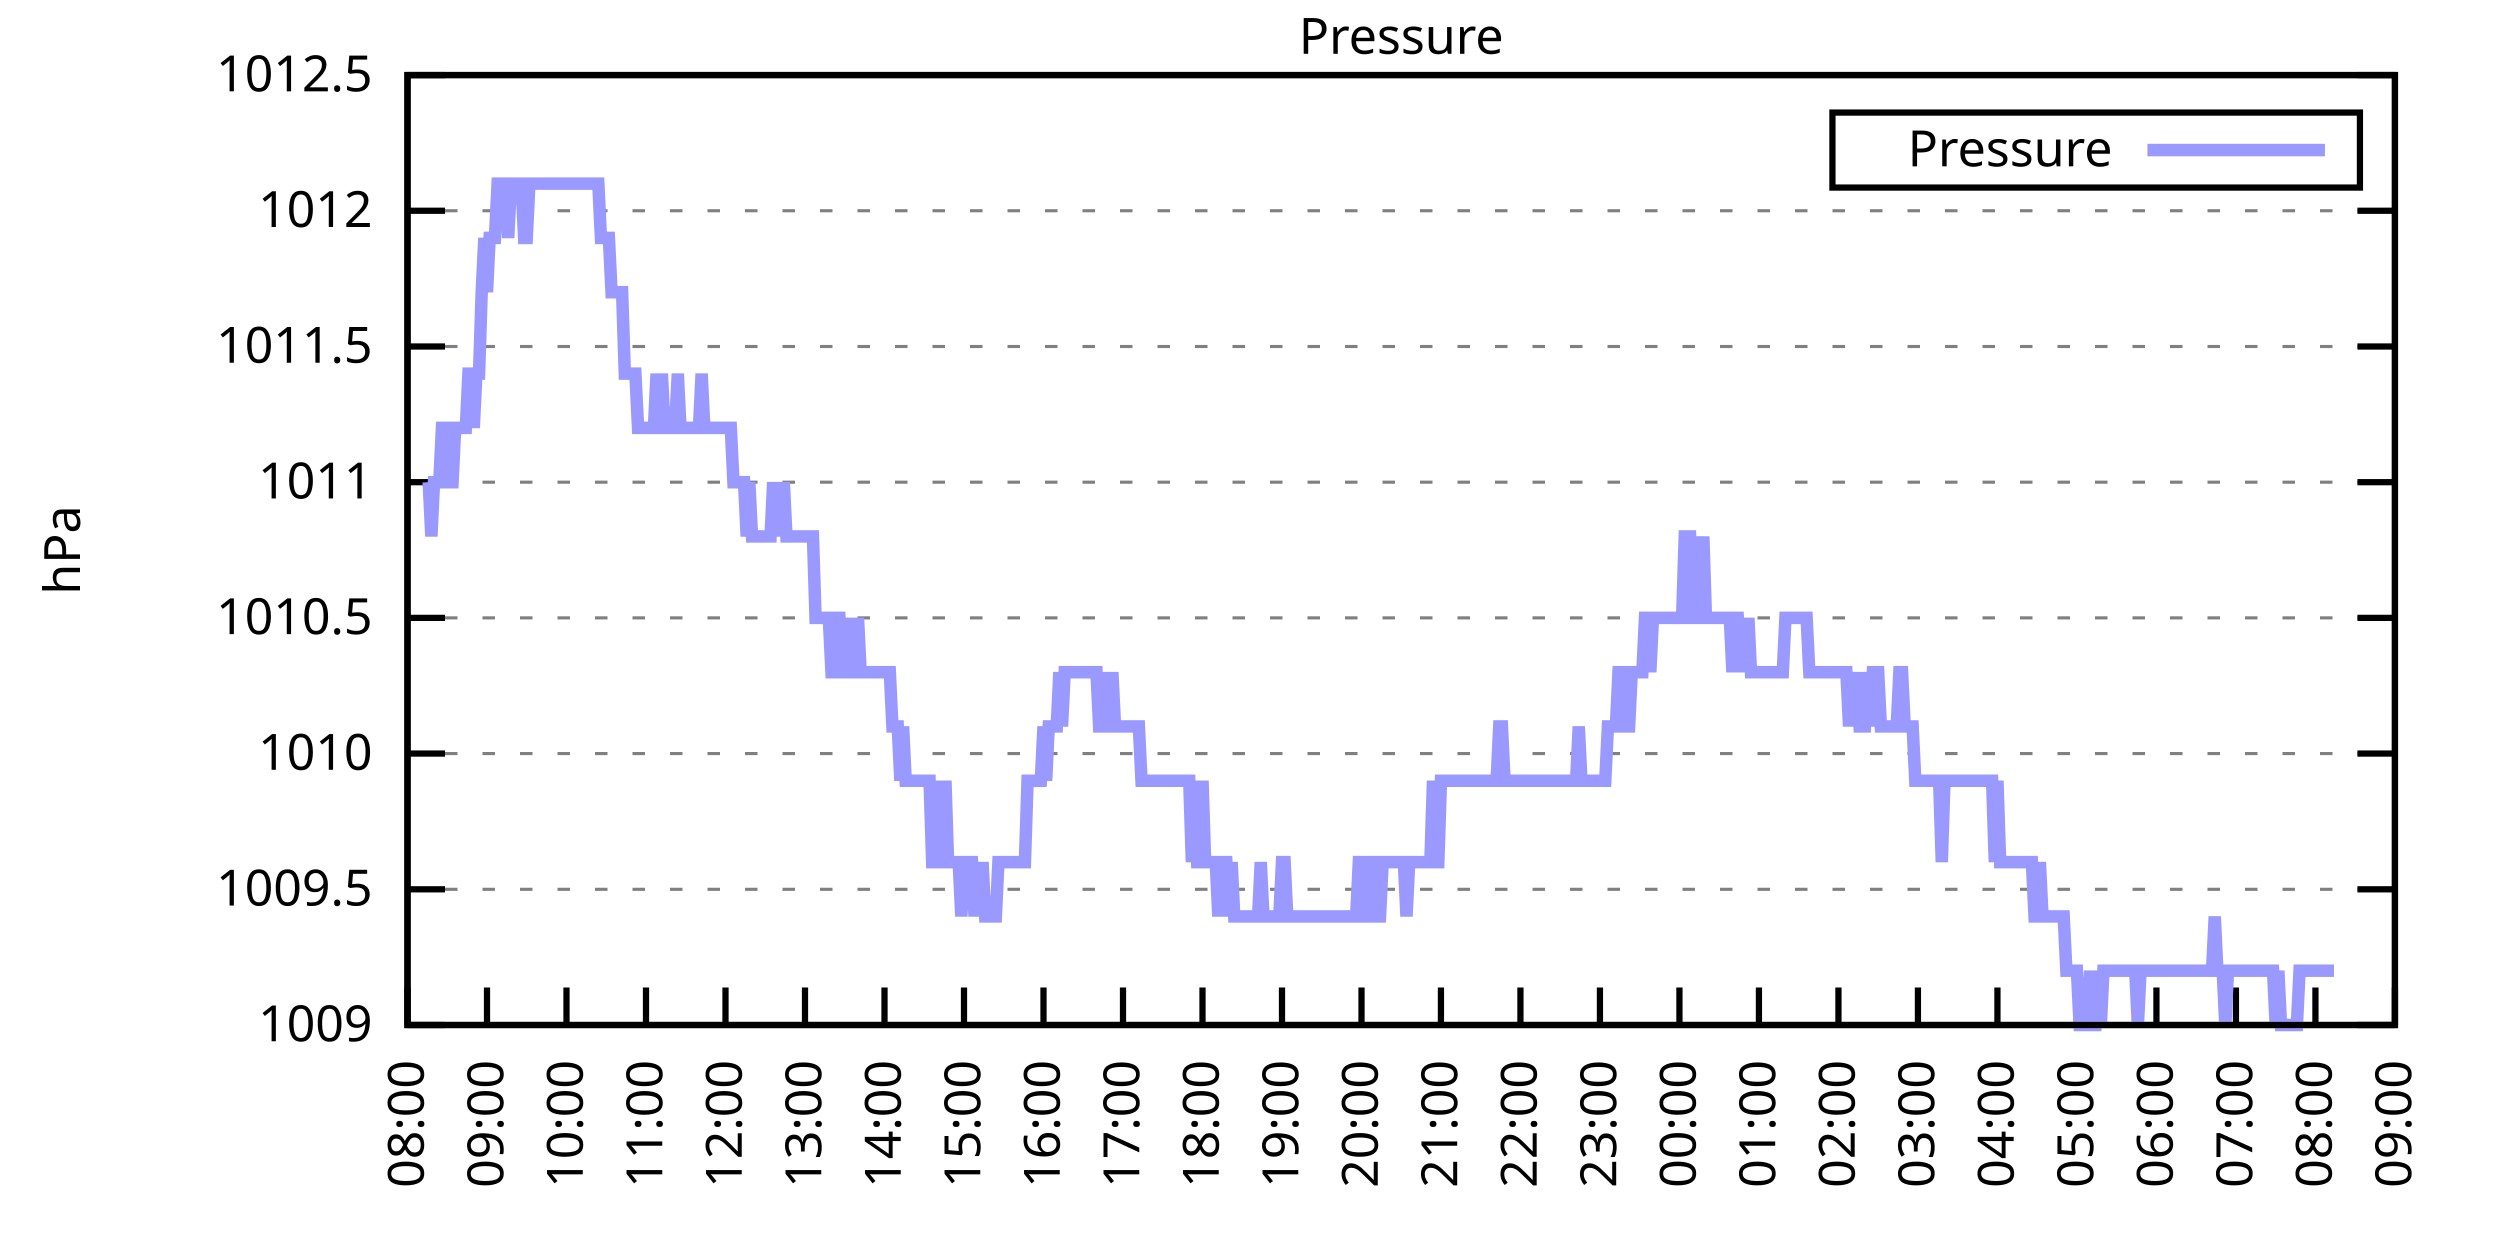
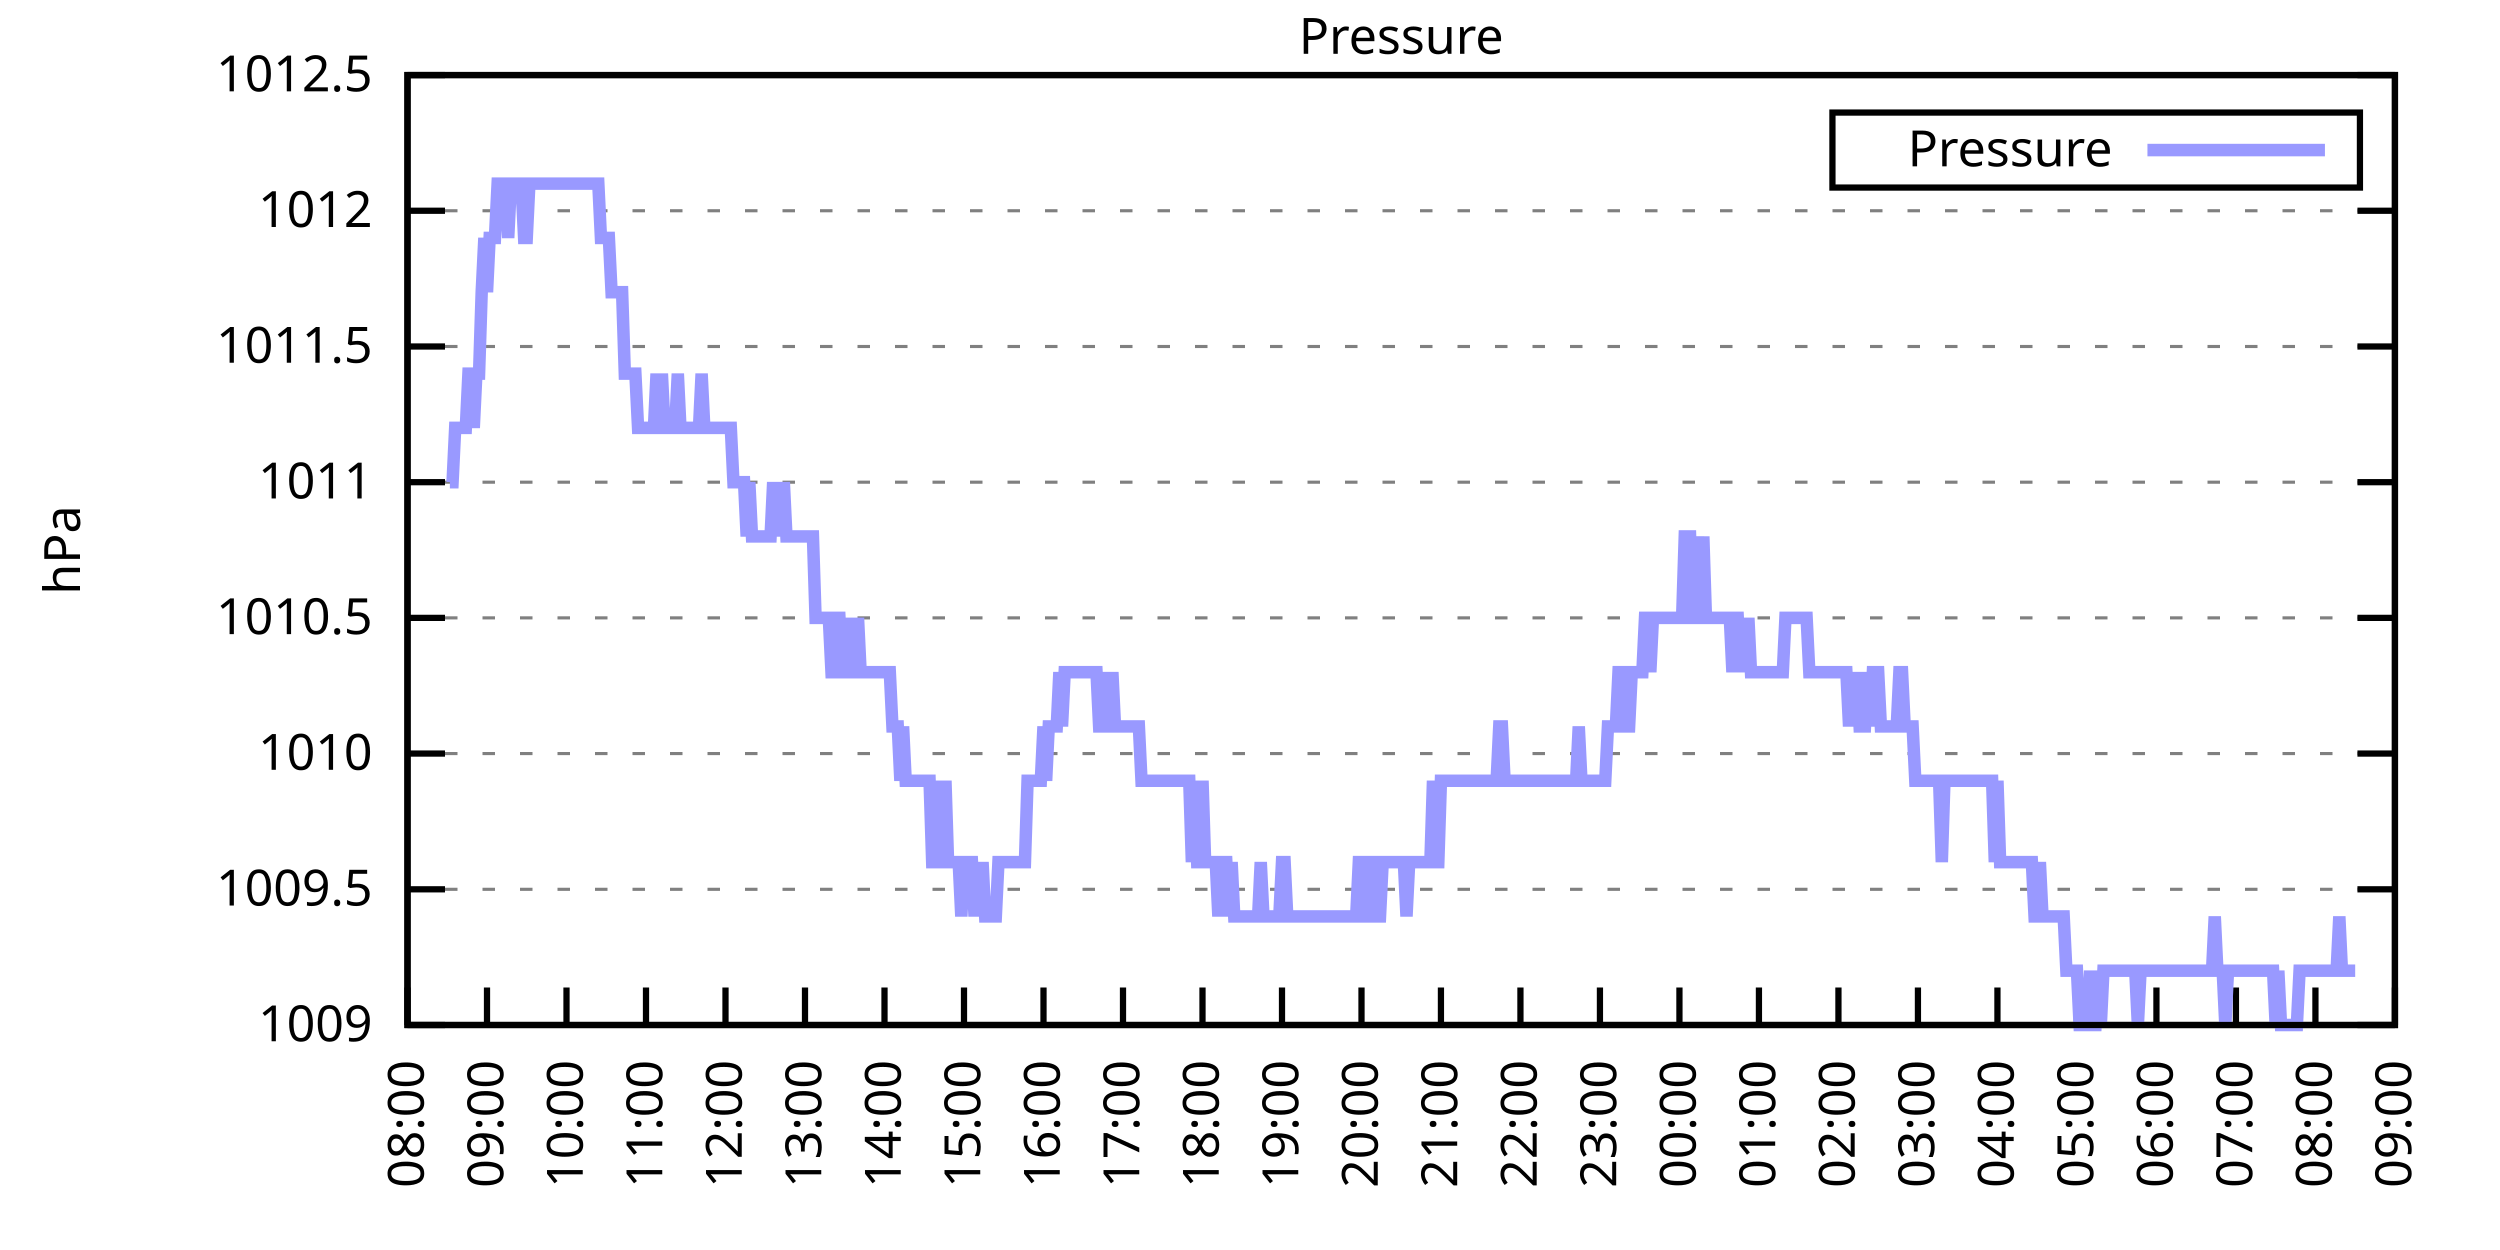
<svg xmlns="http://www.w3.org/2000/svg" xmlns:xlink="http://www.w3.org/1999/xlink" width="400" height="200" viewBox="0 0 400 200">
  <g id="gnuplot_canvas">
    <rect x="0" y="0" width="400" height="200" fill="none" />
    <defs>
      <circle id="gpDot" r="0.5" stroke-width="0.5" stroke="currentColor" />
      <path id="gpPt0" stroke-width="0.333" stroke="currentColor" d="M-1,0 h2 M0,-1 v2" />
      <path id="gpPt1" stroke-width="0.333" stroke="currentColor" d="M-1,-1 L1,1 M1,-1 L-1,1" />
      <path id="gpPt2" stroke-width="0.333" stroke="currentColor" d="M-1,0 L1,0 M0,-1 L0,1 M-1,-1 L1,1 M-1,1 L1,-1" />
      <rect id="gpPt3" stroke-width="0.333" stroke="currentColor" x="-1" y="-1" width="2" height="2" />
      <rect id="gpPt4" stroke-width="0.333" stroke="currentColor" fill="currentColor" x="-1" y="-1" width="2" height="2" />
      <circle id="gpPt5" stroke-width="0.333" stroke="currentColor" cx="0" cy="0" r="1" />
      <use xlink:href="#gpPt5" id="gpPt6" fill="currentColor" stroke="none" />
      <path id="gpPt7" stroke-width="0.333" stroke="currentColor" d="M0,-1.33 L-1.33,0.67 L1.33,0.67 z" />
      <use xlink:href="#gpPt7" id="gpPt8" fill="currentColor" stroke="none" />
      <use xlink:href="#gpPt7" id="gpPt9" stroke="currentColor" transform="rotate(180)" />
      <use xlink:href="#gpPt9" id="gpPt10" fill="currentColor" stroke="none" />
      <use xlink:href="#gpPt3" id="gpPt11" stroke="currentColor" transform="rotate(45)" />
      <use xlink:href="#gpPt11" id="gpPt12" fill="currentColor" stroke="none" />
      <path id="gpPt13" stroke-width="0.333" stroke="currentColor" d="M0,1.330 L1.265,0.411 L0.782,-1.067 L-0.782,-1.076 L-1.265,0.411 z" />
      <use xlink:href="#gpPt13" id="gpPt14" fill="currentColor" stroke="none" />
      <filter id="textbox" filterUnits="objectBoundingBox" x="0" y="0" height="1" width="1">
        <feFlood flood-color="white" flood-opacity="1" result="bgnd" />
        <feComposite in="SourceGraphic" in2="bgnd" operator="atop" />
      </filter>
      <filter id="greybox" filterUnits="objectBoundingBox" x="0" y="0" height="1" width="1">
        <feFlood flood-color="lightgrey" flood-opacity="1" result="grey" />
        <feComposite in="SourceGraphic" in2="grey" operator="atop" />
      </filter>
    </defs>
    <g fill="none" color="white" stroke="currentColor" stroke-width="1.00" stroke-linecap="butt" stroke-linejoin="miter">
</g>
    <g fill="none" color="black" stroke="currentColor" stroke-width="1.00" stroke-linecap="butt" stroke-linejoin="miter">
      <g stroke="none" shape-rendering="crispEdges">
        <polygon fill="rgb(255, 255, 255)" points="65.20,164.00 383.18,164.00 383.18,12.02 65.20,12.02 " />
      </g>
    </g>
    <g fill="none" color="black" stroke="currentColor" stroke-width="1.00" stroke-linecap="butt" stroke-linejoin="miter">
</g>
    <g fill="none" color="black" stroke="black" stroke-width="0.50" stroke-linecap="butt" stroke-linejoin="miter">
</g>
    <g fill="none" color="gray" stroke="currentColor" stroke-width="0.50" stroke-linecap="butt" stroke-linejoin="miter">
      <path stroke="gray" stroke-dasharray="2,4" class="gridline" d="M65.20,164.00 L383.19,164.00  " />
    </g>
    <g fill="none" color="gray" stroke="gray" stroke-width="1.00" stroke-linecap="butt" stroke-linejoin="miter">
</g>
    <g fill="none" color="black" stroke="currentColor" stroke-width="1.00" stroke-linecap="butt" stroke-linejoin="miter">
      <path stroke="black" d="M65.20,164.00 L71.20,164.00 M383.19,164.00 L377.19,164.00  " />
      <g transform="translate(59.60,166.60)" stroke="none" fill="black" font-family="Sans" font-size="8.00" text-anchor="end">
        <text>
          <tspan font-family="Sans"> 1009</tspan>
        </text>
      </g>
    </g>
    <g fill="none" color="black" stroke="currentColor" stroke-width="1.00" stroke-linecap="butt" stroke-linejoin="miter">
</g>
    <g fill="none" color="black" stroke="black" stroke-width="0.50" stroke-linecap="butt" stroke-linejoin="miter">
</g>
    <g fill="none" color="gray" stroke="currentColor" stroke-width="0.50" stroke-linecap="butt" stroke-linejoin="miter">
      <path stroke="gray" stroke-dasharray="2,4" class="gridline" d="M65.20,142.29 L383.19,142.29  " />
    </g>
    <g fill="none" color="gray" stroke="gray" stroke-width="1.00" stroke-linecap="butt" stroke-linejoin="miter">
</g>
    <g fill="none" color="black" stroke="currentColor" stroke-width="1.00" stroke-linecap="butt" stroke-linejoin="miter">
      <path stroke="black" d="M65.20,142.29 L71.20,142.29 M383.19,142.29 L377.19,142.29  " />
      <g transform="translate(59.60,144.89)" stroke="none" fill="black" font-family="Sans" font-size="8.00" text-anchor="end">
        <text>
          <tspan font-family="Sans"> 1009.5</tspan>
        </text>
      </g>
    </g>
    <g fill="none" color="black" stroke="currentColor" stroke-width="1.00" stroke-linecap="butt" stroke-linejoin="miter">
</g>
    <g fill="none" color="black" stroke="black" stroke-width="0.50" stroke-linecap="butt" stroke-linejoin="miter">
</g>
    <g fill="none" color="gray" stroke="currentColor" stroke-width="0.50" stroke-linecap="butt" stroke-linejoin="miter">
      <path stroke="gray" stroke-dasharray="2,4" class="gridline" d="M65.20,120.57 L383.19,120.57  " />
    </g>
    <g fill="none" color="gray" stroke="gray" stroke-width="1.00" stroke-linecap="butt" stroke-linejoin="miter">
</g>
    <g fill="none" color="black" stroke="currentColor" stroke-width="1.00" stroke-linecap="butt" stroke-linejoin="miter">
      <path stroke="black" d="M65.20,120.57 L71.20,120.57 M383.19,120.57 L377.19,120.57  " />
      <g transform="translate(59.60,123.17)" stroke="none" fill="black" font-family="Sans" font-size="8.00" text-anchor="end">
        <text>
          <tspan font-family="Sans"> 1010</tspan>
        </text>
      </g>
    </g>
    <g fill="none" color="black" stroke="currentColor" stroke-width="1.00" stroke-linecap="butt" stroke-linejoin="miter">
</g>
    <g fill="none" color="black" stroke="black" stroke-width="0.50" stroke-linecap="butt" stroke-linejoin="miter">
</g>
    <g fill="none" color="gray" stroke="currentColor" stroke-width="0.50" stroke-linecap="butt" stroke-linejoin="miter">
      <path stroke="gray" stroke-dasharray="2,4" class="gridline" d="M65.20,98.86 L383.19,98.86  " />
    </g>
    <g fill="none" color="gray" stroke="gray" stroke-width="1.00" stroke-linecap="butt" stroke-linejoin="miter">
</g>
    <g fill="none" color="black" stroke="currentColor" stroke-width="1.00" stroke-linecap="butt" stroke-linejoin="miter">
      <path stroke="black" d="M65.20,98.86 L71.20,98.86 M383.19,98.86 L377.19,98.86  " />
      <g transform="translate(59.60,101.46)" stroke="none" fill="black" font-family="Sans" font-size="8.00" text-anchor="end">
        <text>
          <tspan font-family="Sans"> 1010.5</tspan>
        </text>
      </g>
    </g>
    <g fill="none" color="black" stroke="currentColor" stroke-width="1.00" stroke-linecap="butt" stroke-linejoin="miter">
</g>
    <g fill="none" color="black" stroke="black" stroke-width="0.50" stroke-linecap="butt" stroke-linejoin="miter">
</g>
    <g fill="none" color="gray" stroke="currentColor" stroke-width="0.50" stroke-linecap="butt" stroke-linejoin="miter">
      <path stroke="gray" stroke-dasharray="2,4" class="gridline" d="M65.20,77.15 L383.19,77.15  " />
    </g>
    <g fill="none" color="gray" stroke="gray" stroke-width="1.00" stroke-linecap="butt" stroke-linejoin="miter">
</g>
    <g fill="none" color="black" stroke="currentColor" stroke-width="1.00" stroke-linecap="butt" stroke-linejoin="miter">
      <path stroke="black" d="M65.20,77.15 L71.20,77.15 M383.19,77.15 L377.19,77.15  " />
      <g transform="translate(59.60,79.75)" stroke="none" fill="black" font-family="Sans" font-size="8.00" text-anchor="end">
        <text>
          <tspan font-family="Sans"> 1011</tspan>
        </text>
      </g>
    </g>
    <g fill="none" color="black" stroke="currentColor" stroke-width="1.00" stroke-linecap="butt" stroke-linejoin="miter">
</g>
    <g fill="none" color="black" stroke="black" stroke-width="0.50" stroke-linecap="butt" stroke-linejoin="miter">
</g>
    <g fill="none" color="gray" stroke="currentColor" stroke-width="0.50" stroke-linecap="butt" stroke-linejoin="miter">
      <path stroke="gray" stroke-dasharray="2,4" class="gridline" d="M65.20,55.44 L383.19,55.44  " />
    </g>
    <g fill="none" color="gray" stroke="gray" stroke-width="1.00" stroke-linecap="butt" stroke-linejoin="miter">
</g>
    <g fill="none" color="black" stroke="currentColor" stroke-width="1.00" stroke-linecap="butt" stroke-linejoin="miter">
      <path stroke="black" d="M65.20,55.44 L71.20,55.44 M383.19,55.44 L377.19,55.44  " />
      <g transform="translate(59.60,58.04)" stroke="none" fill="black" font-family="Sans" font-size="8.00" text-anchor="end">
        <text>
          <tspan font-family="Sans"> 1011.5</tspan>
        </text>
      </g>
    </g>
    <g fill="none" color="black" stroke="currentColor" stroke-width="1.00" stroke-linecap="butt" stroke-linejoin="miter">
</g>
    <g fill="none" color="black" stroke="black" stroke-width="0.50" stroke-linecap="butt" stroke-linejoin="miter">
</g>
    <g fill="none" color="gray" stroke="currentColor" stroke-width="0.50" stroke-linecap="butt" stroke-linejoin="miter">
      <path stroke="gray" stroke-dasharray="2,4" class="gridline" d="M65.20,33.72 L383.19,33.72  " />
    </g>
    <g fill="none" color="gray" stroke="gray" stroke-width="1.00" stroke-linecap="butt" stroke-linejoin="miter">
</g>
    <g fill="none" color="black" stroke="currentColor" stroke-width="1.00" stroke-linecap="butt" stroke-linejoin="miter">
      <path stroke="black" d="M65.20,33.72 L71.20,33.72 M383.19,33.72 L377.19,33.72  " />
      <g transform="translate(59.60,36.32)" stroke="none" fill="black" font-family="Sans" font-size="8.00" text-anchor="end">
        <text>
          <tspan font-family="Sans"> 1012</tspan>
        </text>
      </g>
    </g>
    <g fill="none" color="black" stroke="currentColor" stroke-width="1.00" stroke-linecap="butt" stroke-linejoin="miter">
</g>
    <g fill="none" color="black" stroke="black" stroke-width="0.50" stroke-linecap="butt" stroke-linejoin="miter">
</g>
    <g fill="none" color="gray" stroke="currentColor" stroke-width="0.50" stroke-linecap="butt" stroke-linejoin="miter">
      <path stroke="gray" stroke-dasharray="2,4" class="gridline" d="M65.20,12.01 L383.19,12.01  " />
    </g>
    <g fill="none" color="gray" stroke="gray" stroke-width="1.00" stroke-linecap="butt" stroke-linejoin="miter">
</g>
    <g fill="none" color="black" stroke="currentColor" stroke-width="1.00" stroke-linecap="butt" stroke-linejoin="miter">
      <path stroke="black" d="M65.20,12.01 L71.20,12.01 M383.19,12.01 L377.19,12.01  " />
      <g transform="translate(59.60,14.61)" stroke="none" fill="black" font-family="Sans" font-size="8.00" text-anchor="end">
        <text>
          <tspan font-family="Sans"> 1012.5</tspan>
        </text>
      </g>
    </g>
    <g fill="none" color="black" stroke="currentColor" stroke-width="1.00" stroke-linecap="butt" stroke-linejoin="miter">
      <path stroke="black" d="M65.20,164.00 L65.20,158.00  " />
      <g transform="translate(67.80,169.60) rotate(270.00)" stroke="none" fill="black" font-family="Sans" font-size="8.00" text-anchor="end">
        <text>
          <tspan font-family="Sans">08:00</tspan>
        </text>
      </g>
    </g>
    <g fill="none" color="black" stroke="currentColor" stroke-width="1.00" stroke-linecap="butt" stroke-linejoin="miter">
      <path stroke="black" d="M77.92,164.00 L77.92,158.00  " />
      <g transform="translate(80.52,169.60) rotate(270.00)" stroke="none" fill="black" font-family="Sans" font-size="8.00" text-anchor="end">
        <text>
          <tspan font-family="Sans">09:00</tspan>
        </text>
      </g>
    </g>
    <g fill="none" color="black" stroke="currentColor" stroke-width="1.00" stroke-linecap="butt" stroke-linejoin="miter">
      <path stroke="black" d="M90.64,164.00 L90.64,158.00  " />
      <g transform="translate(93.24,169.60) rotate(270.00)" stroke="none" fill="black" font-family="Sans" font-size="8.00" text-anchor="end">
        <text>
          <tspan font-family="Sans">10:00</tspan>
        </text>
      </g>
    </g>
    <g fill="none" color="black" stroke="currentColor" stroke-width="1.00" stroke-linecap="butt" stroke-linejoin="miter">
      <path stroke="black" d="M103.36,164.00 L103.36,158.00  " />
      <g transform="translate(105.96,169.60) rotate(270.00)" stroke="none" fill="black" font-family="Sans" font-size="8.00" text-anchor="end">
        <text>
          <tspan font-family="Sans">11:00</tspan>
        </text>
      </g>
    </g>
    <g fill="none" color="black" stroke="currentColor" stroke-width="1.00" stroke-linecap="butt" stroke-linejoin="miter">
      <path stroke="black" d="M116.08,164.00 L116.08,158.00  " />
      <g transform="translate(118.68,169.60) rotate(270.00)" stroke="none" fill="black" font-family="Sans" font-size="8.00" text-anchor="end">
        <text>
          <tspan font-family="Sans">12:00</tspan>
        </text>
      </g>
    </g>
    <g fill="none" color="black" stroke="currentColor" stroke-width="1.00" stroke-linecap="butt" stroke-linejoin="miter">
      <path stroke="black" d="M128.80,164.00 L128.80,158.00  " />
      <g transform="translate(131.40,169.60) rotate(270.00)" stroke="none" fill="black" font-family="Sans" font-size="8.00" text-anchor="end">
        <text>
          <tspan font-family="Sans">13:00</tspan>
        </text>
      </g>
    </g>
    <g fill="none" color="black" stroke="currentColor" stroke-width="1.00" stroke-linecap="butt" stroke-linejoin="miter">
      <path stroke="black" d="M141.52,164.00 L141.52,158.00  " />
      <g transform="translate(144.12,169.60) rotate(270.00)" stroke="none" fill="black" font-family="Sans" font-size="8.00" text-anchor="end">
        <text>
          <tspan font-family="Sans">14:00</tspan>
        </text>
      </g>
    </g>
    <g fill="none" color="black" stroke="currentColor" stroke-width="1.00" stroke-linecap="butt" stroke-linejoin="miter">
      <path stroke="black" d="M154.24,164.00 L154.24,158.00  " />
      <g transform="translate(156.84,169.60) rotate(270.00)" stroke="none" fill="black" font-family="Sans" font-size="8.00" text-anchor="end">
        <text>
          <tspan font-family="Sans">15:00</tspan>
        </text>
      </g>
    </g>
    <g fill="none" color="black" stroke="currentColor" stroke-width="1.00" stroke-linecap="butt" stroke-linejoin="miter">
      <path stroke="black" d="M166.96,164.00 L166.96,158.00  " />
      <g transform="translate(169.56,169.60) rotate(270.00)" stroke="none" fill="black" font-family="Sans" font-size="8.00" text-anchor="end">
        <text>
          <tspan font-family="Sans">16:00</tspan>
        </text>
      </g>
    </g>
    <g fill="none" color="black" stroke="currentColor" stroke-width="1.00" stroke-linecap="butt" stroke-linejoin="miter">
      <path stroke="black" d="M179.68,164.00 L179.68,158.00  " />
      <g transform="translate(182.28,169.60) rotate(270.00)" stroke="none" fill="black" font-family="Sans" font-size="8.00" text-anchor="end">
        <text>
          <tspan font-family="Sans">17:00</tspan>
        </text>
      </g>
    </g>
    <g fill="none" color="black" stroke="currentColor" stroke-width="1.00" stroke-linecap="butt" stroke-linejoin="miter">
      <path stroke="black" d="M192.40,164.00 L192.40,158.00  " />
      <g transform="translate(195.00,169.60) rotate(270.00)" stroke="none" fill="black" font-family="Sans" font-size="8.00" text-anchor="end">
        <text>
          <tspan font-family="Sans">18:00</tspan>
        </text>
      </g>
    </g>
    <g fill="none" color="black" stroke="currentColor" stroke-width="1.00" stroke-linecap="butt" stroke-linejoin="miter">
      <path stroke="black" d="M205.12,164.00 L205.12,158.00  " />
      <g transform="translate(207.72,169.60) rotate(270.00)" stroke="none" fill="black" font-family="Sans" font-size="8.00" text-anchor="end">
        <text>
          <tspan font-family="Sans">19:00</tspan>
        </text>
      </g>
    </g>
    <g fill="none" color="black" stroke="currentColor" stroke-width="1.00" stroke-linecap="butt" stroke-linejoin="miter">
      <path stroke="black" d="M217.84,164.00 L217.84,158.00  " />
      <g transform="translate(220.44,169.60) rotate(270.00)" stroke="none" fill="black" font-family="Sans" font-size="8.00" text-anchor="end">
        <text>
          <tspan font-family="Sans">20:00</tspan>
        </text>
      </g>
    </g>
    <g fill="none" color="black" stroke="currentColor" stroke-width="1.00" stroke-linecap="butt" stroke-linejoin="miter">
      <path stroke="black" d="M230.55,164.00 L230.55,158.00  " />
      <g transform="translate(233.15,169.60) rotate(270.00)" stroke="none" fill="black" font-family="Sans" font-size="8.00" text-anchor="end">
        <text>
          <tspan font-family="Sans">21:00</tspan>
        </text>
      </g>
    </g>
    <g fill="none" color="black" stroke="currentColor" stroke-width="1.00" stroke-linecap="butt" stroke-linejoin="miter">
      <path stroke="black" d="M243.27,164.00 L243.27,158.00  " />
      <g transform="translate(245.87,169.60) rotate(270.00)" stroke="none" fill="black" font-family="Sans" font-size="8.00" text-anchor="end">
        <text>
          <tspan font-family="Sans">22:00</tspan>
        </text>
      </g>
    </g>
    <g fill="none" color="black" stroke="currentColor" stroke-width="1.00" stroke-linecap="butt" stroke-linejoin="miter">
      <path stroke="black" d="M255.99,164.00 L255.99,158.00  " />
      <g transform="translate(258.59,169.60) rotate(270.00)" stroke="none" fill="black" font-family="Sans" font-size="8.00" text-anchor="end">
        <text>
          <tspan font-family="Sans">23:00</tspan>
        </text>
      </g>
    </g>
    <g fill="none" color="black" stroke="currentColor" stroke-width="1.00" stroke-linecap="butt" stroke-linejoin="miter">
      <path stroke="black" d="M268.71,164.00 L268.71,158.00  " />
      <g transform="translate(271.31,169.60) rotate(270.00)" stroke="none" fill="black" font-family="Sans" font-size="8.00" text-anchor="end">
        <text>
          <tspan font-family="Sans">00:00</tspan>
        </text>
      </g>
    </g>
    <g fill="none" color="black" stroke="currentColor" stroke-width="1.00" stroke-linecap="butt" stroke-linejoin="miter">
      <path stroke="black" d="M281.43,164.00 L281.43,158.00  " />
      <g transform="translate(284.03,169.60) rotate(270.00)" stroke="none" fill="black" font-family="Sans" font-size="8.00" text-anchor="end">
        <text>
          <tspan font-family="Sans">01:00</tspan>
        </text>
      </g>
    </g>
    <g fill="none" color="black" stroke="currentColor" stroke-width="1.00" stroke-linecap="butt" stroke-linejoin="miter">
      <path stroke="black" d="M294.15,164.00 L294.15,158.00  " />
      <g transform="translate(296.75,169.60) rotate(270.00)" stroke="none" fill="black" font-family="Sans" font-size="8.00" text-anchor="end">
        <text>
          <tspan font-family="Sans">02:00</tspan>
        </text>
      </g>
    </g>
    <g fill="none" color="black" stroke="currentColor" stroke-width="1.00" stroke-linecap="butt" stroke-linejoin="miter">
      <path stroke="black" d="M306.87,164.00 L306.87,158.00  " />
      <g transform="translate(309.47,169.60) rotate(270.00)" stroke="none" fill="black" font-family="Sans" font-size="8.00" text-anchor="end">
        <text>
          <tspan font-family="Sans">03:00</tspan>
        </text>
      </g>
    </g>
    <g fill="none" color="black" stroke="currentColor" stroke-width="1.00" stroke-linecap="butt" stroke-linejoin="miter">
      <path stroke="black" d="M319.59,164.00 L319.59,158.00  " />
      <g transform="translate(322.19,169.60) rotate(270.00)" stroke="none" fill="black" font-family="Sans" font-size="8.00" text-anchor="end">
        <text>
          <tspan font-family="Sans">04:00</tspan>
        </text>
      </g>
    </g>
    <g fill="none" color="black" stroke="currentColor" stroke-width="1.00" stroke-linecap="butt" stroke-linejoin="miter">
      <path stroke="black" d="M332.31,164.00 L332.31,158.00  " />
      <g transform="translate(334.91,169.60) rotate(270.00)" stroke="none" fill="black" font-family="Sans" font-size="8.00" text-anchor="end">
        <text>
          <tspan font-family="Sans">05:00</tspan>
        </text>
      </g>
    </g>
    <g fill="none" color="black" stroke="currentColor" stroke-width="1.00" stroke-linecap="butt" stroke-linejoin="miter">
      <path stroke="black" d="M345.03,164.00 L345.03,158.00  " />
      <g transform="translate(347.63,169.60) rotate(270.00)" stroke="none" fill="black" font-family="Sans" font-size="8.00" text-anchor="end">
        <text>
          <tspan font-family="Sans">06:00</tspan>
        </text>
      </g>
    </g>
    <g fill="none" color="black" stroke="currentColor" stroke-width="1.00" stroke-linecap="butt" stroke-linejoin="miter">
      <path stroke="black" d="M357.75,164.00 L357.75,158.00  " />
      <g transform="translate(360.35,169.60) rotate(270.00)" stroke="none" fill="black" font-family="Sans" font-size="8.00" text-anchor="end">
        <text>
          <tspan font-family="Sans">07:00</tspan>
        </text>
      </g>
    </g>
    <g fill="none" color="black" stroke="currentColor" stroke-width="1.00" stroke-linecap="butt" stroke-linejoin="miter">
      <path stroke="black" d="M370.47,164.00 L370.47,158.00  " />
      <g transform="translate(373.07,169.60) rotate(270.00)" stroke="none" fill="black" font-family="Sans" font-size="8.00" text-anchor="end">
        <text>
          <tspan font-family="Sans">08:00</tspan>
        </text>
      </g>
    </g>
    <g fill="none" color="black" stroke="currentColor" stroke-width="1.00" stroke-linecap="butt" stroke-linejoin="miter">
      <path stroke="black" d="M383.19,164.00 L383.19,158.00  " />
      <g transform="translate(385.79,169.60) rotate(270.00)" stroke="none" fill="black" font-family="Sans" font-size="8.00" text-anchor="end">
        <text>
          <tspan font-family="Sans">09:00</tspan>
        </text>
      </g>
    </g>
    <g fill="none" color="black" stroke="currentColor" stroke-width="1.00" stroke-linecap="butt" stroke-linejoin="miter">
</g>
    <g fill="none" color="black" stroke="currentColor" stroke-width="1.00" stroke-linecap="butt" stroke-linejoin="miter">
      <path stroke="black" d="M65.20,12.01 L65.20,164.00 L383.19,164.00 L383.19,12.01 L65.20,12.01 Z  " />
    </g>
    <g fill="none" color="black" stroke="currentColor" stroke-width="1.00" stroke-linecap="butt" stroke-linejoin="miter">
</g>
    <g fill="none" color="black" stroke="currentColor" stroke-width="1.00" stroke-linecap="butt" stroke-linejoin="miter">
      <path stroke="black" d="M293.19,30.01 L293.19,18.01 L377.59,18.01 L377.59,30.01 L293.19,30.01 Z  " />
    </g>
    <g id="Pressure_plot_1">
      <g fill="none" color="white" stroke="black" stroke-width="2.00" stroke-linecap="butt" stroke-linejoin="miter">
</g>
      <g fill="none" color="black" stroke="currentColor" stroke-width="2.00" stroke-linecap="butt" stroke-linejoin="miter">
        <g transform="translate(337.99,26.61)" stroke="none" fill="black" font-family="Sans" font-size="8.00" text-anchor="end">
          <text>
            <tspan font-family="Sans">Pressure</tspan>
          </text>
        </g>
      </g>
      <g fill="none" color="black" stroke="currentColor" stroke-width="2.00" stroke-linecap="butt" stroke-linejoin="miter">
-         <path stroke="rgb(153, 153, 255)" d="M343.59,24.01 L371.99,24.01 M68.59,77.15 L69.02,85.83 L69.44,77.15 L69.86,77.15 L70.29,77.15 L70.71,68.46   L71.14,68.46 L71.56,77.15 L71.98,77.15 L72.41,77.15 L72.83,68.46 L73.26,68.46 L73.68,68.46 L74.10,68.46   L74.53,68.46 L74.95,59.78 L75.38,59.78 L75.80,68.46 L76.22,59.78 L76.65,59.78 L77.07,46.75 L77.50,38.07   L77.92,46.75 L78.34,38.07 L78.77,38.07 L79.19,38.07 L79.62,29.38 L80.04,29.38 L80.46,29.38 L80.89,29.38   L81.31,38.07 L81.74,29.38 L82.16,29.38 L82.58,29.38 L83.01,29.38 L83.43,29.38 L83.86,38.07 L84.28,38.07   L84.70,29.38 L85.13,29.38 L85.55,29.38 L85.98,29.38 L86.40,29.38 L86.82,29.38 L87.25,29.38 L87.67,29.38   L88.10,29.38 L88.52,29.38 L88.94,29.38 L89.37,29.38 L89.79,29.38 L90.22,29.38 L90.64,29.38 L91.06,29.38   L91.49,29.38 L91.91,29.38 L92.34,29.38 L92.76,29.38 L93.18,29.38 L93.61,29.38 L94.03,29.38 L94.46,29.38   L94.88,29.38 L95.30,29.38 L95.73,29.38 L96.15,38.07 L96.58,38.07 L97.00,38.07 L97.42,38.07 L97.85,46.75   L98.27,46.75 L98.69,46.75 L99.12,46.75 L99.54,46.75 L99.97,59.78 L100.39,59.78 L100.81,59.78 L101.24,59.78   L101.66,59.78 L102.09,68.46 L102.51,68.46 L102.93,68.46 L103.36,68.46 L103.78,68.46 L104.21,68.46 L104.63,68.46   L105.05,59.78 L105.48,68.46 L105.90,59.78 L106.33,68.46 L106.75,68.46 L107.17,68.46 L107.60,68.46 L108.02,68.46   L108.45,59.78 L108.87,68.46 L109.29,68.46 L109.72,68.46 L110.14,68.46 L110.57,68.46 L110.99,68.46 L111.41,68.46   L111.84,68.46 L112.26,59.78 L112.69,68.46 L113.11,68.46 L113.53,68.46 L113.96,68.46 L114.38,68.46 L114.81,68.46   L115.23,68.46 L115.65,68.46 L116.08,68.46 L116.50,68.46 L116.93,68.46 L117.35,77.15 L117.77,77.15 L118.20,77.15   L118.62,77.15 L119.05,77.15 L119.47,85.83 L119.89,77.15 L120.32,85.83 L120.74,85.83 L121.17,85.83 L121.59,85.83   L122.01,85.83 L122.44,85.83 L122.86,85.83 L123.29,85.83 L123.71,77.15 L124.13,85.83 L124.56,77.15 L124.98,85.83   L125.41,77.15 L125.83,85.83 L126.25,85.83 L126.68,85.83 L127.10,85.83 L127.53,85.83 L127.95,85.83 L128.37,85.83   L128.80,85.83 L129.22,85.83 L129.65,85.83 L130.07,85.83 L130.49,98.86 L130.92,98.86 L131.34,98.86 L131.77,98.86   L132.19,98.86 L132.61,98.86 L133.04,107.55 L133.46,107.55 L133.89,98.86 L134.31,98.86 L134.73,107.55 L135.16,107.55   L135.58,107.55 L136.01,98.86 L136.43,107.55 L136.85,107.55 L137.28,98.86 L137.70,107.55 L138.13,107.55 L138.55,107.55   L138.97,107.55 L139.40,107.55 L139.82,107.55 L140.25,107.55 L140.67,107.55 L141.09,107.55 L141.52,107.55 L141.94,107.55   L142.37,107.55 L142.79,116.23 L143.21,116.23 L143.64,116.23 L144.06,124.92 L144.49,116.23 L144.91,124.92 L145.33,124.92   L145.76,124.92 L146.18,124.92 L146.61,124.92 L147.03,124.92 L147.45,124.92 L147.88,124.92 L148.30,124.92 L148.73,124.92   L149.15,137.94 L149.57,137.94 L150.00,124.92 L150.42,137.94 L150.85,137.94 L151.27,124.92 L151.69,137.94 L152.12,137.94   L152.54,137.94 L152.97,137.94 L153.39,137.94 L153.81,146.63 L154.24,137.94 L154.66,137.94 L155.09,137.94 L155.51,137.94   L155.93,146.63 L156.36,137.94 L156.78,146.63 L157.21,137.94 L157.63,146.63 L158.05,146.63 L158.48,146.63 L158.90,146.63   L159.33,146.63 L159.75,137.94 L160.17,137.94 L160.60,137.94 L161.02,137.94 L161.44,137.94 L161.87,137.94 L162.29,137.94   L162.72,137.94 L163.14,137.94 L163.56,137.94 L163.99,137.94 L164.41,124.92 L164.84,124.92 L165.26,124.92 L165.68,124.92   L166.11,124.92 L166.53,124.92 L166.96,116.23 L167.38,124.92 L167.80,116.23 L168.23,116.23 L168.65,116.23 L169.08,116.23   L169.50,107.55 L169.92,116.23 L170.35,107.55 L170.77,107.55 L171.20,107.55 L171.62,107.55 L172.04,107.55 L172.47,107.55   L172.89,107.55 L173.10,107.55 L173.74,107.55 L174.16,107.55 L174.59,107.55 L175.01,107.55 L175.44,107.55 L175.86,116.23   L176.28,116.23 L176.71,107.55 L177.13,116.23 L177.56,116.23 L177.98,107.55 L178.40,116.23 L178.83,116.23 L179.25,116.23   L179.68,116.23 L180.52,116.23 L180.95,116.23 L181.37,116.23 L181.80,116.23 L182.22,116.23 L182.64,124.92 L183.07,124.92   L183.49,124.92 L183.92,124.92 L184.34,124.92 L184.76,124.92 L185.19,124.92 L185.61,124.92 L186.04,124.92 L186.46,124.92   L186.88,124.92 L187.31,124.92 L187.73,124.92 L188.16,124.92 L188.58,124.92 L189.00,124.92 L189.43,124.92 L189.85,124.92   L190.28,124.92 L190.70,137.94 L191.12,124.92 L191.55,137.94 L191.97,137.94 L192.40,124.92 L192.82,137.94 L193.24,137.94   L193.67,137.94 L194.09,137.94 L194.52,137.94 L194.94,146.63 L195.36,137.94 L195.79,137.94 L196.21,137.94 L196.64,146.63   L197.06,137.94 L197.48,146.63 L197.91,146.63 L198.33,146.63 L198.76,146.63 L199.18,146.63 L199.60,146.63 L200.03,146.63   L200.45,146.63 L200.88,146.63 L201.30,146.63 L201.72,137.94 L202.15,146.63 L202.57,146.63 L203.00,146.63 L203.42,146.63   L203.84,146.63 L204.27,146.63 L204.69,146.63 L205.12,137.94 L205.54,137.94 L205.96,146.63 L206.39,146.63 L206.81,146.63   L207.24,146.63 L207.66,146.63 L208.08,146.63 L208.51,146.63 L208.93,146.63 L209.36,146.63 L209.78,146.63 L210.20,146.63   L210.63,146.63 L211.05,146.63 L211.48,146.63 L211.90,146.63 L212.32,146.63 L212.75,146.63 L213.17,146.63 L213.60,146.63   L214.02,146.63 L214.44,146.63 L214.87,146.63 L215.29,146.63 L215.72,146.63 L216.14,146.63 L216.56,146.63 L216.99,146.63   L217.41,137.94 L217.84,137.94 L218.26,146.63 L218.68,146.63 L219.11,137.94 L219.53,137.94 L219.96,146.63 L220.38,146.63   L220.80,146.63 L221.23,137.94 L221.65,137.94 L222.08,137.94 L222.50,137.94 L222.92,137.94 L223.35,137.94 L223.77,137.94   L224.20,137.94 L224.62,137.94 L225.04,146.63 L225.47,137.94 L225.89,137.94 L226.31,137.94 L226.74,137.94 L227.16,137.94   L227.59,137.94 L228.01,137.94 L228.43,137.94 L228.86,137.94 L229.28,124.92 L229.71,137.94 L230.13,137.94 L230.55,124.92   L230.98,124.92 L231.40,124.92 L231.83,124.92 L232.25,124.92 L232.67,124.92 L233.10,124.92 L233.52,124.92 L233.95,124.92   L234.37,124.92 L234.79,124.92 L235.22,124.92 L235.64,124.92 L236.07,124.92 L236.49,124.92 L236.91,124.92 L237.34,124.92   L237.76,124.92 L238.19,124.92 L238.61,124.92 L239.03,124.92 L239.46,124.92 L239.88,116.23 L240.31,116.23 L240.73,124.92   L241.15,124.92 L241.58,124.92 L242.00,124.92 L242.43,124.92 L242.85,124.92 L243.27,124.92 L243.70,124.92 L244.12,124.92   L244.55,124.92 L244.97,124.92 L245.39,124.92 L245.82,124.92 L246.24,124.92 L246.67,124.92 L247.09,124.92 L247.51,124.92   L247.94,124.92 L248.36,124.92 L248.79,124.92 L249.21,124.92 L249.63,124.92 L250.06,124.92 L250.48,124.92 L250.91,124.92   L251.33,124.92 L251.75,124.92 L252.18,124.92 L252.60,116.23 L253.03,124.92 L253.45,124.92 L253.87,124.92 L254.30,124.92   L254.72,124.92 L255.15,124.92 L255.57,124.92 L255.99,124.92 L256.42,124.92 L256.84,124.92 L257.27,116.23 L257.69,116.23   L258.11,116.23 L258.54,116.23 L258.96,107.55 L259.39,107.55 L259.81,107.55 L260.23,116.23 L260.66,116.23 L261.08,107.55   L261.51,107.55 L261.93,107.55 L262.35,107.55 L262.78,107.55 L263.20,98.86 L263.63,98.86 L264.05,107.55 L264.47,98.86   L264.90,98.86 L265.32,98.86 L265.75,98.86 L266.17,98.86 L266.59,98.86 L267.02,98.86 L267.44,98.86 L267.87,98.86   L268.29,98.86 L268.71,98.86 L269.14,98.86 L269.56,85.83 L269.99,85.83 L270.41,85.83 L270.83,98.86 L271.26,98.86   L271.68,85.83 L272.11,98.86 L272.53,85.83 L272.95,98.86 L273.38,98.86 L273.80,98.86 L274.23,98.86 L274.65,98.86   L275.07,98.86 L275.50,98.86 L275.92,98.86 L276.35,98.86 L276.77,98.86 L277.19,107.55 L277.62,98.86 L278.04,98.86   L278.47,107.55 L278.89,98.86 L279.31,107.55 L279.74,98.86 L280.16,107.55 L280.59,107.55 L281.01,107.55 L281.43,107.55   L281.86,107.55 L282.28,107.55 L282.71,107.55 L283.13,107.55 L283.55,107.55 L283.98,107.55 L284.40,107.55 L284.83,107.55   L285.25,107.55 L285.67,98.86 L286.10,98.86 L286.52,98.86 L286.95,98.86 L287.37,98.86 L287.79,98.86 L288.22,98.86   L288.64,98.86 L289.06,98.86 L289.49,107.55 L289.91,107.55 L290.34,107.55 L290.76,107.55 L291.18,107.55 L291.61,107.55   L292.03,107.55 L292.46,107.55 L292.88,107.55 L293.30,107.55 L293.73,107.55 L294.15,107.55 L294.58,107.55 L295.00,107.55   L295.42,107.55 L295.85,116.23 L296.27,107.55 L296.70,116.23 L297.12,107.55 L297.54,116.23 L297.97,116.23 L298.39,116.23   L298.82,107.55 L299.24,116.23 L299.66,107.55 L300.09,107.55 L300.51,107.55 L300.94,116.23 L301.36,116.23 L301.78,116.23   L302.21,116.23 L302.63,116.23 L303.06,116.23 L303.48,116.23 L303.90,107.55 L304.33,107.55 L304.75,116.23 L305.18,116.23   L305.60,116.23 L306.02,116.23 L306.45,124.92 L306.87,124.92 L307.30,124.92 L307.72,124.92 L308.14,124.92 L308.57,124.92   L308.99,124.92 L309.42,124.92 L309.84,124.92 L310.26,124.92 L310.69,137.94 L311.11,124.92 L311.54,124.92 L311.96,124.92   L312.38,124.92 L312.81,124.92 L313.23,124.92 L313.66,124.92 L314.08,124.92 L314.50,124.92 L314.93,124.92 L315.35,124.92   L315.78,124.92 L316.20,124.92 L316.62,124.92 L317.05,124.92 L317.47,124.92 L317.90,124.92 L318.32,124.92 L318.74,124.92   L319.17,137.94 L319.59,124.92 L320.02,137.94 L320.44,137.94 L320.86,137.94 L321.29,137.94 L321.71,137.94 L322.14,137.94   L322.56,137.94 L322.98,137.94 L323.41,137.94 L323.83,137.94 L324.26,137.94 L324.68,137.94 L325.10,137.94 L325.53,146.63   L325.95,146.63 L326.38,137.94 L326.80,146.63 L327.22,146.63 L327.65,146.63 L328.07,146.63 L328.50,146.63 L328.92,146.63   L329.34,146.63 L329.77,146.63 L330.19,146.63 L330.62,155.31 L331.04,155.31 L331.46,155.31 L331.89,155.31 L332.31,155.31   L332.74,164.00 L333.16,164.00 L333.58,164.00 L334.01,164.00 L334.43,155.31 L334.86,164.00 L335.28,164.00 L335.70,155.31   L336.13,164.00 L336.55,155.31 L336.98,155.31 L337.40,155.31 L337.82,155.31 L338.25,155.31 L338.67,155.31 L339.10,155.31   L339.52,155.31 L339.94,155.31 L340.37,155.31 L340.79,155.31 L341.22,155.31 L341.64,155.31 L342.06,164.00 L342.49,155.31   L342.91,155.31 L343.34,155.31 L343.76,155.31 L344.18,155.31 L344.61,155.31 L345.03,155.31 L345.46,155.31 L345.88,155.31   L346.30,155.31 L346.73,155.31 L347.15,155.31 L347.58,155.31 L348.00,155.31 L348.42,155.31 L348.85,155.31 L349.27,155.31   L349.70,155.31 L350.12,155.31 L350.54,155.31 L350.97,155.31 L351.39,155.31 L351.81,155.31 L352.24,155.31 L352.66,155.31   L353.09,155.31 L353.51,155.31 L353.93,155.31 L354.36,146.63 L354.78,155.31 L355.21,155.31 L355.63,155.31 L356.05,164.00   L356.48,155.31 L356.90,155.31 L357.33,155.31 L357.75,155.31 L358.17,155.31 L358.60,155.31 L359.02,155.31 L359.45,155.31   L359.87,155.31 L360.29,155.31 L360.72,155.31 L361.14,155.31 L361.57,155.31 L361.99,155.31 L362.41,155.31 L362.84,155.31   L363.26,155.31 L363.69,155.31 L364.11,164.00 L364.53,155.31 L364.96,164.00 L365.38,164.00 L365.81,164.00 L366.23,164.00   L366.65,164.00 L367.08,164.00 L367.50,164.00 L367.93,155.31 L368.35,155.31 L368.77,155.31 L369.20,155.31 L369.62,155.31   L370.05,155.31 L370.47,155.31 L370.89,155.31 L371.32,155.31 L371.74,155.31 L372.17,155.31 L372.59,155.31 L373.01,155.31   L373.44,155.31  " />
+         <path stroke="rgb(153, 153, 255)" d="M343.59,24.01 L371.99,24.01 M71.98,77.15 L72.41,77.15 L72.83,68.46 L73.26,68.46 L73.68,68.46 L74.10,68.46   L74.53,68.46 L74.95,59.78 L75.38,59.78 L75.80,68.46 L76.22,59.78 L76.65,59.78 L77.07,46.75 L77.50,38.07   L77.92,46.75 L78.34,38.07 L78.77,38.07 L79.19,38.07 L79.62,29.38 L80.04,29.38 L80.46,29.38 L80.89,29.38   L81.31,38.07 L81.74,29.38 L82.16,29.38 L82.58,29.38 L83.01,29.38 L83.43,29.38 L83.86,38.07 L84.28,38.07   L84.70,29.38 L85.13,29.38 L85.55,29.38 L85.98,29.38 L86.40,29.38 L86.82,29.38 L87.25,29.38 L87.67,29.38   L88.10,29.38 L88.52,29.38 L88.94,29.38 L89.37,29.38 L89.79,29.38 L90.22,29.38 L90.64,29.38 L91.06,29.38   L91.49,29.38 L91.91,29.38 L92.34,29.38 L92.76,29.38 L93.18,29.38 L93.61,29.38 L94.03,29.38 L94.46,29.38   L94.88,29.38 L95.30,29.38 L95.73,29.38 L96.15,38.07 L96.58,38.07 L97.00,38.07 L97.42,38.07 L97.85,46.75   L98.27,46.75 L98.69,46.75 L99.12,46.75 L99.54,46.75 L99.97,59.78 L100.39,59.78 L100.81,59.78 L101.24,59.78   L101.66,59.78 L102.09,68.46 L102.51,68.46 L102.93,68.46 L103.36,68.46 L103.78,68.46 L104.21,68.46 L104.63,68.46   L105.05,59.78 L105.48,68.46 L105.90,59.78 L106.33,68.46 L106.75,68.46 L107.17,68.46 L107.60,68.46 L108.02,68.46   L108.45,59.78 L108.87,68.46 L109.29,68.46 L109.72,68.46 L110.14,68.46 L110.57,68.46 L110.99,68.46 L111.41,68.46   L111.84,68.46 L112.26,59.78 L112.69,68.46 L113.11,68.46 L113.53,68.46 L113.96,68.46 L114.38,68.46 L114.81,68.46   L115.23,68.46 L115.65,68.46 L116.08,68.46 L116.50,68.46 L116.93,68.46 L117.35,77.15 L117.77,77.15 L118.20,77.15   L118.62,77.15 L119.05,77.15 L119.47,85.83 L119.89,77.15 L120.32,85.83 L120.74,85.83 L121.17,85.83 L121.59,85.83   L122.01,85.83 L122.44,85.83 L122.86,85.83 L123.29,85.83 L123.71,77.15 L124.13,85.83 L124.56,77.15 L124.98,85.83   L125.41,77.15 L125.83,85.83 L126.25,85.83 L126.68,85.83 L127.10,85.83 L127.53,85.83 L127.95,85.83 L128.37,85.83   L128.80,85.83 L129.22,85.83 L129.65,85.83 L130.07,85.83 L130.49,98.86 L130.92,98.86 L131.34,98.86 L131.77,98.86   L132.19,98.86 L132.61,98.86 L133.04,107.55 L133.46,107.55 L133.89,98.86 L134.31,98.86 L134.73,107.55 L135.16,107.55   L135.58,107.55 L136.01,98.86 L136.43,107.55 L136.85,107.55 L137.28,98.86 L137.70,107.55 L138.13,107.55 L138.55,107.55   L138.97,107.55 L139.40,107.55 L139.82,107.55 L140.25,107.55 L140.67,107.55 L141.09,107.55 L141.52,107.55 L141.94,107.55   L142.37,107.55 L142.79,116.23 L143.21,116.23 L143.64,116.23 L144.06,124.92 L144.49,116.23 L144.91,124.92 L145.33,124.92   L145.76,124.92 L146.18,124.92 L146.61,124.92 L147.03,124.92 L147.45,124.92 L147.88,124.92 L148.30,124.92 L148.73,124.92   L149.15,137.94 L149.57,137.94 L150.00,124.92 L150.42,137.94 L150.85,137.94 L151.27,124.92 L151.69,137.94 L152.12,137.94   L152.54,137.94 L152.97,137.94 L153.39,137.94 L153.81,146.63 L154.24,137.94 L154.66,137.94 L155.09,137.94 L155.51,137.94   L155.93,146.63 L156.36,137.94 L156.78,146.63 L157.21,137.94 L157.63,146.63 L158.05,146.63 L158.48,146.63 L158.90,146.63   L159.33,146.63 L159.75,137.94 L160.17,137.94 L160.60,137.94 L161.02,137.94 L161.44,137.94 L161.87,137.94 L162.29,137.94   L162.72,137.94 L163.14,137.94 L163.56,137.94 L163.99,137.94 L164.41,124.92 L164.84,124.92 L165.26,124.92 L165.68,124.92   L166.11,124.92 L166.53,124.92 L166.96,116.23 L167.38,124.92 L167.80,116.23 L168.23,116.23 L168.65,116.23 L169.08,116.23   L169.50,107.55 L169.92,116.23 L170.35,107.55 L170.77,107.55 L171.20,107.55 L171.62,107.55 L172.04,107.55 L172.47,107.55   L172.89,107.55 L173.10,107.55 L173.74,107.55 L174.16,107.55 L174.59,107.55 L175.01,107.55 L175.44,107.55 L175.86,116.23   L176.28,116.23 L176.71,107.55 L177.13,116.23 L177.56,116.23 L177.98,107.55 L178.40,116.23 L178.83,116.23 L179.25,116.23   L179.68,116.23 L180.52,116.23 L180.95,116.23 L181.37,116.23 L181.80,116.23 L182.22,116.23 L182.64,124.92 L183.07,124.92   L183.49,124.92 L183.92,124.92 L184.34,124.92 L184.76,124.92 L185.19,124.92 L185.61,124.92 L186.04,124.92 L186.46,124.92   L186.88,124.92 L187.31,124.92 L187.73,124.92 L188.16,124.92 L188.58,124.92 L189.00,124.92 L189.43,124.92 L189.85,124.92   L190.28,124.92 L190.70,137.94 L191.12,124.92 L191.55,137.94 L191.97,137.94 L192.40,124.92 L192.82,137.94 L193.24,137.94   L193.67,137.94 L194.09,137.94 L194.52,137.94 L194.94,146.63 L195.36,137.94 L195.79,137.94 L196.21,137.94 L196.64,146.63   L197.06,137.94 L197.48,146.63 L197.91,146.63 L198.33,146.63 L198.76,146.63 L199.18,146.63 L199.60,146.63 L200.03,146.63   L200.45,146.63 L200.88,146.63 L201.30,146.63 L201.72,137.94 L202.15,146.63 L202.57,146.63 L203.00,146.63 L203.42,146.63   L203.84,146.63 L204.27,146.63 L204.69,146.63 L205.12,137.94 L205.54,137.94 L205.96,146.63 L206.39,146.63 L206.81,146.63   L207.24,146.63 L207.66,146.63 L208.08,146.63 L208.51,146.63 L208.93,146.63 L209.36,146.63 L209.78,146.63 L210.20,146.63   L210.63,146.63 L211.05,146.63 L211.48,146.63 L211.90,146.63 L212.32,146.63 L212.75,146.63 L213.17,146.63 L213.60,146.63   L214.02,146.63 L214.44,146.63 L214.87,146.63 L215.29,146.63 L215.72,146.63 L216.14,146.63 L216.56,146.63 L216.99,146.63   L217.41,137.94 L217.84,137.94 L218.26,146.63 L218.68,146.63 L219.11,137.94 L219.53,137.94 L219.96,146.63 L220.38,146.63   L220.80,146.63 L221.23,137.94 L221.65,137.94 L222.08,137.94 L222.50,137.94 L222.92,137.94 L223.35,137.94 L223.77,137.94   L224.20,137.94 L224.62,137.94 L225.04,146.63 L225.47,137.94 L225.89,137.94 L226.31,137.94 L226.74,137.94 L227.16,137.94   L227.59,137.94 L228.01,137.94 L228.43,137.94 L228.86,137.94 L229.28,124.92 L229.71,137.94 L230.13,137.94 L230.55,124.92   L230.98,124.92 L231.40,124.92 L231.83,124.92 L232.25,124.92 L232.67,124.92 L233.10,124.92 L233.52,124.92 L233.95,124.92   L234.37,124.92 L234.79,124.92 L235.22,124.92 L235.64,124.92 L236.07,124.92 L236.49,124.92 L236.91,124.92 L237.34,124.92   L237.76,124.92 L238.19,124.92 L238.61,124.92 L239.03,124.92 L239.46,124.92 L239.88,116.23 L240.31,116.23 L240.73,124.92   L241.15,124.92 L241.58,124.92 L242.00,124.92 L242.43,124.92 L242.85,124.92 L243.27,124.92 L243.70,124.92 L244.12,124.92   L244.55,124.92 L244.97,124.92 L245.39,124.92 L245.82,124.92 L246.24,124.92 L246.67,124.92 L247.09,124.92 L247.51,124.92   L247.94,124.92 L248.36,124.92 L248.79,124.92 L249.21,124.92 L249.63,124.92 L250.06,124.92 L250.48,124.92 L250.91,124.92   L251.33,124.92 L251.75,124.92 L252.18,124.92 L252.60,116.23 L253.03,124.92 L253.45,124.92 L253.87,124.92 L254.30,124.92   L254.72,124.92 L255.15,124.92 L255.57,124.92 L255.99,124.92 L256.42,124.92 L256.84,124.92 L257.27,116.23 L257.69,116.23   L258.11,116.23 L258.54,116.23 L258.96,107.55 L259.39,107.55 L259.81,107.55 L260.23,116.23 L260.66,116.23 L261.08,107.55   L261.51,107.55 L261.93,107.55 L262.35,107.55 L262.78,107.55 L263.20,98.86 L263.63,98.86 L264.05,107.55 L264.47,98.86   L264.90,98.86 L265.32,98.86 L265.75,98.86 L266.17,98.86 L266.59,98.86 L267.02,98.86 L267.44,98.86 L267.87,98.86   L268.29,98.86 L268.71,98.86 L269.14,98.86 L269.56,85.83 L269.99,85.83 L270.41,85.83 L270.83,98.86 L271.26,98.86   L271.68,85.83 L272.11,98.86 L272.53,85.83 L272.95,98.86 L273.38,98.86 L273.80,98.86 L274.23,98.86 L274.65,98.86   L275.07,98.86 L275.50,98.86 L275.92,98.86 L276.35,98.86 L276.77,98.86 L277.19,107.55 L277.62,98.86 L278.04,98.86   L278.47,107.55 L278.89,98.86 L279.31,107.55 L279.74,98.86 L280.16,107.55 L280.59,107.55 L281.01,107.55 L281.43,107.55   L281.86,107.55 L282.28,107.55 L282.71,107.55 L283.13,107.55 L283.55,107.55 L283.98,107.55 L284.40,107.55 L284.83,107.55   L285.25,107.55 L285.67,98.86 L286.10,98.86 L286.52,98.86 L286.95,98.86 L287.37,98.86 L287.79,98.86 L288.22,98.86   L288.64,98.86 L289.06,98.86 L289.49,107.55 L289.91,107.55 L290.34,107.55 L290.76,107.55 L291.18,107.55 L291.61,107.55   L292.03,107.55 L292.46,107.55 L292.88,107.55 L293.30,107.55 L293.73,107.55 L294.15,107.55 L294.58,107.55 L295.00,107.55   L295.42,107.55 L295.85,116.23 L296.27,107.55 L296.70,116.23 L297.12,107.55 L297.54,116.23 L297.97,116.23 L298.39,116.23   L298.82,107.55 L299.24,116.23 L299.66,107.55 L300.09,107.55 L300.51,107.55 L300.94,116.23 L301.36,116.23 L301.78,116.23   L302.21,116.23 L302.63,116.23 L303.06,116.23 L303.48,116.23 L303.90,107.55 L304.33,107.55 L304.75,116.23 L305.18,116.23   L305.60,116.23 L306.02,116.23 L306.45,124.92 L306.87,124.92 L307.30,124.92 L307.72,124.92 L308.14,124.92 L308.57,124.92   L308.99,124.92 L309.42,124.92 L309.84,124.92 L310.26,124.92 L310.69,137.94 L311.11,124.92 L311.54,124.92 L311.96,124.92   L312.38,124.92 L312.81,124.92 L313.23,124.92 L313.66,124.92 L314.08,124.92 L314.50,124.92 L314.93,124.92 L315.35,124.92   L315.78,124.92 L316.20,124.92 L316.62,124.92 L317.05,124.92 L317.47,124.92 L317.90,124.92 L318.32,124.92 L318.74,124.92   L319.17,137.94 L319.59,124.92 L320.02,137.94 L320.44,137.94 L320.86,137.94 L321.29,137.94 L321.71,137.94 L322.14,137.94   L322.56,137.94 L322.98,137.94 L323.41,137.94 L323.83,137.94 L324.26,137.94 L324.68,137.94 L325.10,137.94 L325.53,146.63   L325.95,146.63 L326.38,137.94 L326.80,146.63 L327.22,146.63 L327.65,146.63 L328.07,146.63 L328.50,146.63 L328.92,146.63   L329.34,146.63 L329.77,146.63 L330.19,146.63 L330.62,155.31 L331.04,155.31 L331.46,155.31 L331.89,155.31 L332.31,155.31   L332.74,164.00 L333.16,164.00 L333.58,164.00 L334.01,164.00 L334.43,155.31 L334.86,164.00 L335.28,164.00 L335.70,155.31   L336.13,164.00 L336.55,155.31 L336.98,155.31 L337.40,155.31 L337.82,155.31 L338.25,155.31 L338.67,155.31 L339.10,155.31   L339.52,155.31 L339.94,155.31 L340.37,155.31 L340.79,155.31 L341.22,155.31 L341.64,155.31 L342.06,164.00 L342.49,155.31   L342.91,155.31 L343.34,155.31 L343.76,155.31 L344.18,155.31 L344.61,155.31 L345.03,155.31 L345.46,155.31 L345.88,155.31   L346.30,155.31 L346.73,155.31 L347.15,155.31 L347.58,155.31 L348.00,155.31 L348.42,155.31 L348.85,155.31 L349.27,155.31   L349.70,155.31 L350.12,155.31 L350.54,155.31 L350.97,155.31 L351.39,155.31 L351.81,155.31 L352.24,155.31 L352.66,155.31   L353.09,155.31 L353.51,155.31 L353.93,155.31 L354.36,146.63 L354.78,155.31 L355.21,155.31 L355.63,155.31 L356.05,164.00   L356.48,155.31 L356.90,155.31 L357.33,155.31 L357.75,155.31 L358.17,155.31 L358.60,155.31 L359.02,155.31 L359.45,155.31   L359.87,155.31 L360.29,155.31 L360.72,155.31 L361.14,155.31 L361.57,155.31 L361.99,155.31 L362.41,155.31 L362.84,155.31   L363.26,155.31 L363.69,155.31 L364.11,164.00 L364.53,155.31 L364.96,164.00 L365.38,164.00 L365.81,164.00 L366.23,164.00   L366.65,164.00 L367.08,164.00 L367.50,164.00 L367.93,155.31 L368.35,155.31 L368.77,155.31 L369.20,155.31 L369.62,155.31   L370.05,155.31 L370.47,155.31 L370.89,155.31 L371.32,155.31 L371.74,155.31 L372.17,155.31 L372.59,155.31 L373.01,155.31   L373.44,155.31 L373.86,155.31 L374.29,146.63 L374.71,155.31 L375.13,155.31 L375.56,155.31 L375.98,155.31 L376.41,155.31   L376.83,155.31  " />
      </g>
    </g>
    <g fill="none" color="black" stroke="currentColor" stroke-width="2.00" stroke-linecap="butt" stroke-linejoin="miter">
</g>
    <g fill="none" color="black" stroke="black" stroke-width="1.00" stroke-linecap="butt" stroke-linejoin="miter">
</g>
    <g fill="none" color="black" stroke="currentColor" stroke-width="1.00" stroke-linecap="butt" stroke-linejoin="miter">
      <path stroke="black" d="M65.20,12.01 L65.20,164.00 L383.19,164.00 L383.19,12.01 L65.20,12.01 Z  " />
      <g transform="translate(12.80,88.01) rotate(270.00)" stroke="none" fill="black" font-family="Sans" font-size="8.00" text-anchor="middle">
        <text>
          <tspan font-family="Sans">hPa</tspan>
        </text>
      </g>
    </g>
    <g fill="none" color="black" stroke="currentColor" stroke-width="1.00" stroke-linecap="butt" stroke-linejoin="miter">
</g>
    <g fill="none" color="black" stroke="currentColor" stroke-width="1.00" stroke-linecap="butt" stroke-linejoin="miter">
      <g transform="translate(224.19,8.61)" stroke="none" fill="black" font-family="Sans" font-size="8.00" text-anchor="middle">
        <text>
          <tspan font-family="Sans">Pressure</tspan>
        </text>
      </g>
    </g>
    <g fill="none" color="black" stroke="currentColor" stroke-width="1.00" stroke-linecap="butt" stroke-linejoin="miter">
</g>
  </g>
</svg>
